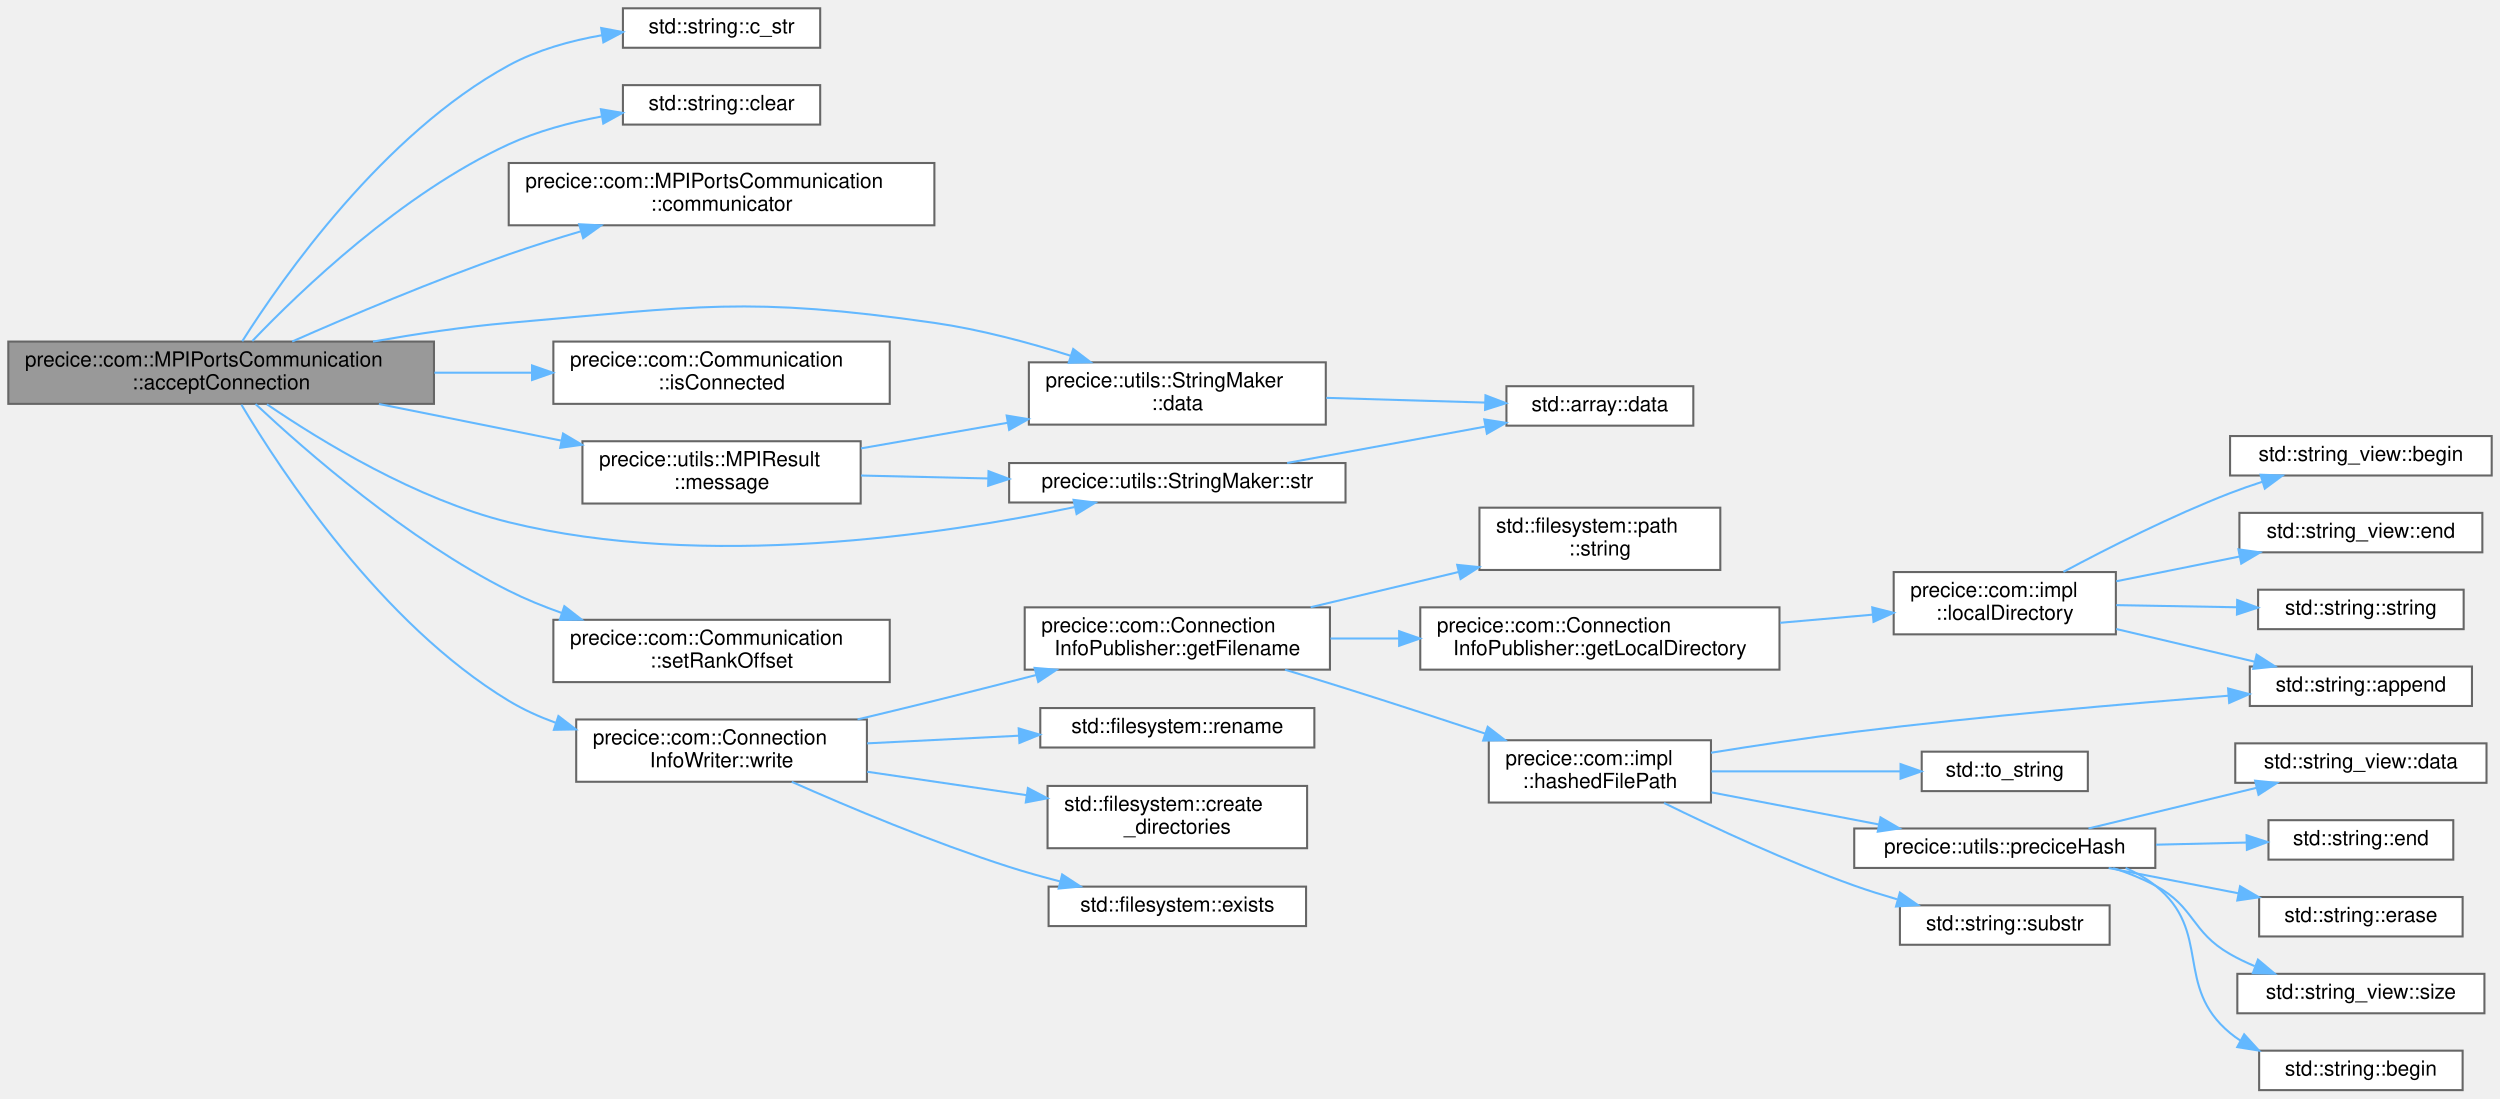
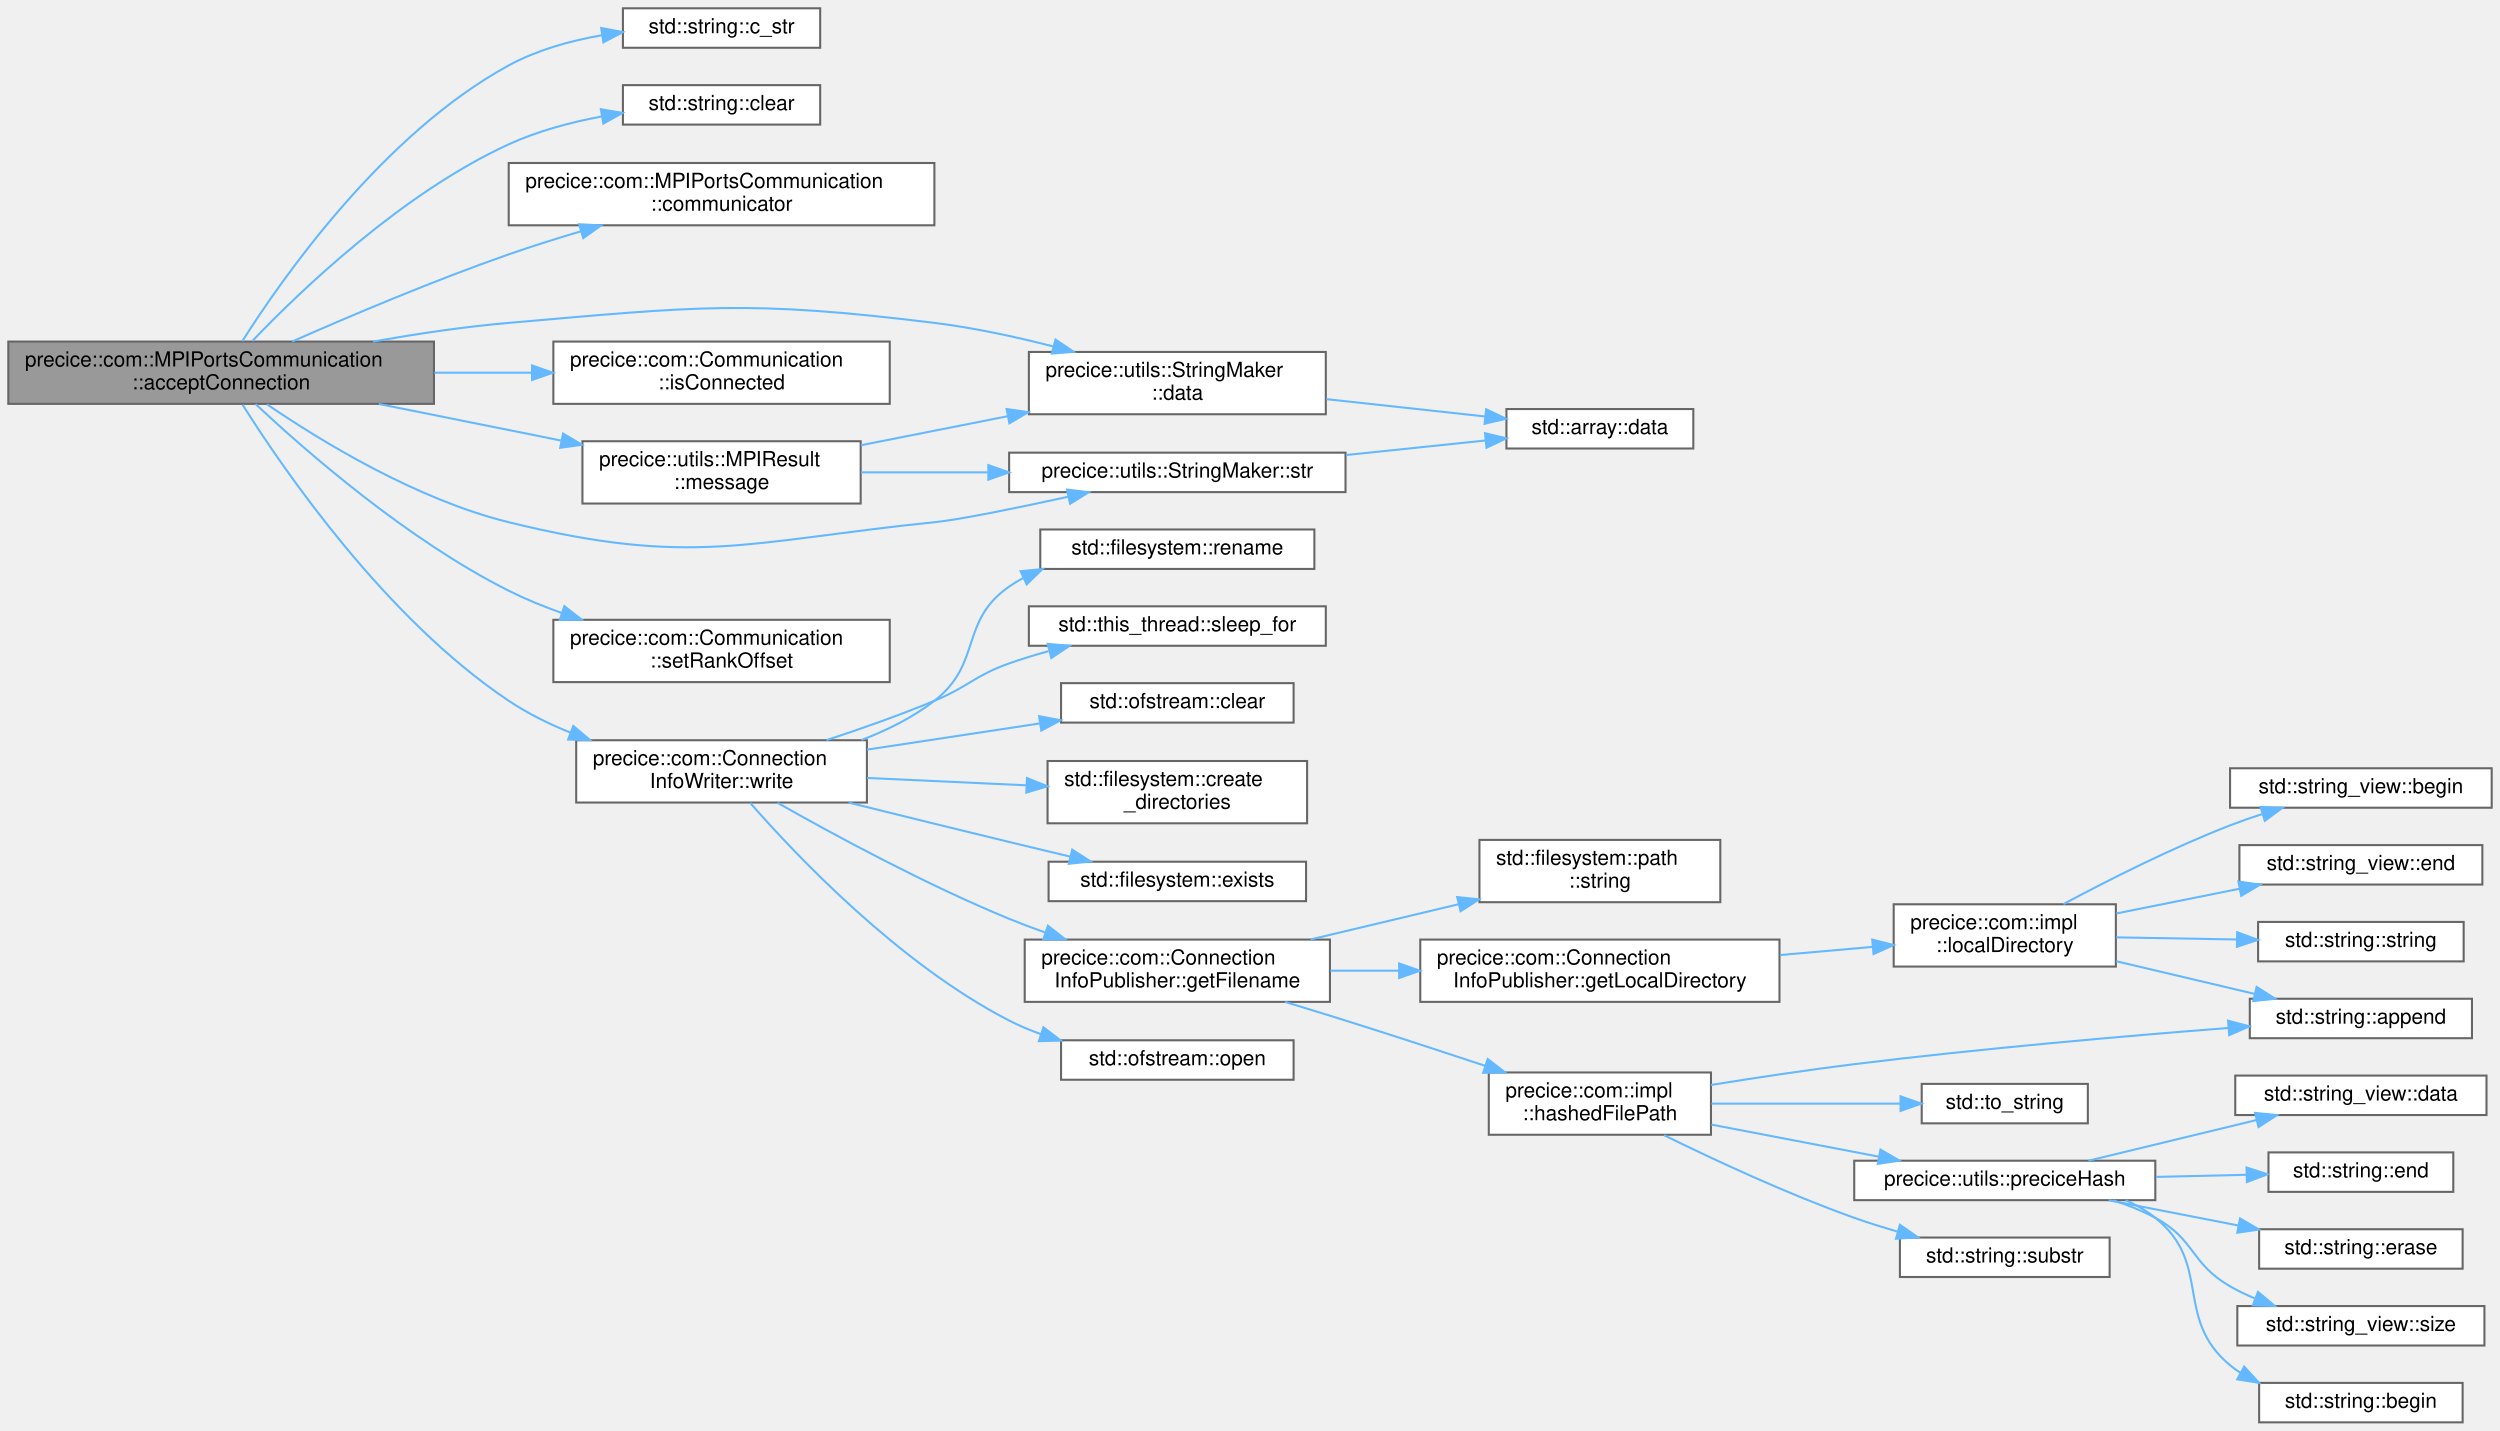
- <svg xmlns="http://www.w3.org/2000/svg" xmlns:xlink="http://www.w3.org/1999/xlink" width="1204pt" height="529pt" viewBox="0.00 0.00 1204.00 529.00">
-   <g id="graph0" class="graph" transform="scale(1 1) rotate(0) translate(4 525)">
+ <svg xmlns="http://www.w3.org/2000/svg" xmlns:xlink="http://www.w3.org/1999/xlink" width="1204pt" height="689pt" viewBox="0.00 0.00 1204.00 689.00">
+   <g id="graph0" class="graph" transform="scale(1 1) rotate(0) translate(4 685)">
    <g id="Node000001" class="node">
      <g id="a_Node000001">
        <a xlink:title="Accepts connection from another communicator, which has to call requestConnection().">
-           <polygon fill="#999999" stroke="#666666" points="205,-360.5 0,-360.5 0,-330.5 205,-330.5 205,-360.5" />
-           <text text-anchor="start" x="8" y="-348.5" font-family="Helvetica,sans-Serif" font-size="10.00">precice::com::MPIPortsCommunication</text>
-           <text text-anchor="middle" x="102.5" y="-337.5" font-family="Helvetica,sans-Serif" font-size="10.00">::acceptConnection</text>
+           <polygon fill="#999999" stroke="#666666" points="205,-520.5 0,-520.5 0,-490.5 205,-490.5 205,-520.5" />
+           <text text-anchor="start" x="8" y="-508.5" font-family="Helvetica,sans-Serif" font-size="10.00">precice::com::MPIPortsCommunication</text>
+           <text text-anchor="middle" x="102.5" y="-497.5" font-family="Helvetica,sans-Serif" font-size="10.00">::acceptConnection</text>
        </a>
      </g>
    </g>
    <g id="Node000002" class="node">
      <g id="a_Node000002">
        <a target="_parent" xlink:href="http://en.cppreference.com/w/cpp/string/basic_string/c_str.html#" xlink:title=" ">
-           <polygon fill="white" stroke="#666666" points="391,-521 296,-521 296,-502 391,-502 391,-521" />
-           <text text-anchor="middle" x="343.5" y="-509" font-family="Helvetica,sans-Serif" font-size="10.00">std::string::c_str</text>
+           <polygon fill="white" stroke="#666666" points="391,-681 296,-681 296,-662 391,-662 391,-681" />
+           <text text-anchor="middle" x="343.5" y="-669" font-family="Helvetica,sans-Serif" font-size="10.00">std::string::c_str</text>
        </a>
      </g>
    </g>
    <g id="edge1_Node000001_Node000002" class="edge">
      <g id="a_edge1_Node000001_Node000002">
        <a xlink:title=" ">
-           <path fill="none" stroke="#63b8ff" d="M112.67,-360.66C132.1,-391.33 180.64,-460.61 241,-493.5 254.67,-500.94 270.76,-505.41 286.05,-508.06" />
-           <polygon fill="#63b8ff" stroke="#63b8ff" points="285.54,-511.52 295.95,-509.55 286.59,-504.6 285.54,-511.52" />
+           <path fill="none" stroke="#63b8ff" d="M112.67,-520.66C132.1,-551.33 180.64,-620.61 241,-653.5 254.67,-660.94 270.76,-665.41 286.05,-668.06" />
+           <polygon fill="#63b8ff" stroke="#63b8ff" points="285.54,-671.52 295.95,-669.55 286.59,-664.6 285.54,-671.52" />
        </a>
      </g>
    </g>
    <g id="Node000003" class="node">
      <g id="a_Node000003">
        <a target="_parent" xlink:href="http://en.cppreference.com/w/cpp/string/basic_string/clear.html#" xlink:title=" ">
-           <polygon fill="white" stroke="#666666" points="391,-484 296,-484 296,-465 391,-465 391,-484" />
-           <text text-anchor="middle" x="343.5" y="-472" font-family="Helvetica,sans-Serif" font-size="10.00">std::string::clear</text>
+           <polygon fill="white" stroke="#666666" points="391,-644 296,-644 296,-625 391,-625 391,-644" />
+           <text text-anchor="middle" x="343.5" y="-632" font-family="Helvetica,sans-Serif" font-size="10.00">std::string::clear</text>
        </a>
      </g>
    </g>
    <g id="edge2_Node000001_Node000003" class="edge">
      <g id="a_edge2_Node000001_Node000003">
        <a xlink:title=" ">
-           <path fill="none" stroke="#63b8ff" d="M117.5,-360.75C140.68,-384.98 189.59,-431.93 241,-455.5 254.84,-461.84 270.66,-466.07 285.63,-468.88" />
-           <polygon fill="#63b8ff" stroke="#63b8ff" points="285.38,-472.39 295.82,-470.62 286.55,-465.49 285.38,-472.39" />
+           <path fill="none" stroke="#63b8ff" d="M117.5,-520.75C140.68,-544.98 189.59,-591.93 241,-615.5 254.84,-621.84 270.66,-626.07 285.63,-628.88" />
+           <polygon fill="#63b8ff" stroke="#63b8ff" points="285.38,-632.39 295.82,-630.62 286.55,-625.49 285.38,-632.39" />
        </a>
      </g>
    </g>
    <g id="Node000004" class="node">
      <g id="a_Node000004">
        <a xlink:href="classprecice_1_1com_1_1MPIPortsCommunication.html#a611727c888f7d8f69b4a85ddb060f00e" target="_top" xlink:title="Returns the communicator.">
-           <polygon fill="white" stroke="#666666" points="446,-446.5 241,-446.5 241,-416.5 446,-416.5 446,-446.5" />
-           <text text-anchor="start" x="249" y="-434.5" font-family="Helvetica,sans-Serif" font-size="10.00">precice::com::MPIPortsCommunication</text>
-           <text text-anchor="middle" x="343.5" y="-423.5" font-family="Helvetica,sans-Serif" font-size="10.00">::communicator</text>
+           <polygon fill="white" stroke="#666666" points="446,-606.5 241,-606.5 241,-576.5 446,-576.5 446,-606.5" />
+           <text text-anchor="start" x="249" y="-594.5" font-family="Helvetica,sans-Serif" font-size="10.00">precice::com::MPIPortsCommunication</text>
+           <text text-anchor="middle" x="343.5" y="-583.5" font-family="Helvetica,sans-Serif" font-size="10.00">::communicator</text>
        </a>
      </g>
    </g>
    <g id="edge3_Node000001_Node000004" class="edge">
      <g id="a_edge3_Node000001_Node000004">
        <a xlink:title=" ">
-           <path fill="none" stroke="#63b8ff" d="M136.71,-360.53C164.3,-372.7 204.77,-389.86 241,-402.5 252.15,-406.39 264.12,-410.16 275.79,-413.62" />
-           <polygon fill="#63b8ff" stroke="#63b8ff" points="274.92,-417.01 285.5,-416.46 276.88,-410.3 274.92,-417.01" />
+           <path fill="none" stroke="#63b8ff" d="M136.71,-520.53C164.3,-532.7 204.77,-549.86 241,-562.5 252.15,-566.39 264.12,-570.16 275.79,-573.62" />
+           <polygon fill="#63b8ff" stroke="#63b8ff" points="274.92,-577.01 285.5,-576.46 276.88,-570.3 274.92,-577.01" />
        </a>
      </g>
    </g>
    <g id="Node000005" class="node">
      <g id="a_Node000005">
        <a xlink:href="classprecice_1_1utils_1_1StringMaker.html#a37e4a01acab39ccf701a34330938971f" target="_top" xlink:title=" ">
-           <polygon fill="white" stroke="#666666" points="634.5,-350.5 491.5,-350.5 491.5,-320.5 634.5,-320.5 634.5,-350.5" />
-           <text text-anchor="start" x="499.5" y="-338.5" font-family="Helvetica,sans-Serif" font-size="10.00">precice::utils::StringMaker</text>
-           <text text-anchor="middle" x="563" y="-327.5" font-family="Helvetica,sans-Serif" font-size="10.00">::data</text>
+           <polygon fill="white" stroke="#666666" points="634.5,-515.5 491.5,-515.5 491.5,-485.5 634.5,-485.5 634.5,-515.5" />
+           <text text-anchor="start" x="499.5" y="-503.5" font-family="Helvetica,sans-Serif" font-size="10.00">precice::utils::StringMaker</text>
+           <text text-anchor="middle" x="563" y="-492.5" font-family="Helvetica,sans-Serif" font-size="10.00">::data</text>
        </a>
      </g>
    </g>
    <g id="edge4_Node000001_Node000005" class="edge">
      <g id="a_edge4_Node000001_Node000005">
        <a xlink:title=" ">
-           <path fill="none" stroke="#63b8ff" d="M175.62,-360.5C196.61,-364.21 219.63,-367.65 241,-369.5 331.77,-377.36 355.81,-382.44 446,-369.5 467.96,-366.35 491.56,-360 511.7,-353.64" />
-           <polygon fill="#63b8ff" stroke="#63b8ff" points="512.86,-356.94 521.29,-350.53 510.7,-350.28 512.86,-356.94" />
+           <path fill="none" stroke="#63b8ff" d="M175.62,-520.5C196.61,-524.21 219.63,-527.65 241,-529.5 331.77,-537.36 355.57,-540.63 446,-529.5 464.86,-527.18 485.07,-522.81 503.24,-518.15" />
+           <polygon fill="#63b8ff" stroke="#63b8ff" points="504.34,-521.48 513.11,-515.55 502.55,-514.72 504.34,-521.48" />
        </a>
      </g>
    </g>
    <g id="Node000007" class="node">
      <g id="a_Node000007">
        <a xlink:href="classprecice_1_1com_1_1Communication.html#a444946d1a6c67c352fe96b56cdbf1fd2" target="_top" xlink:title="Returns true, if a connection to a remote participant has been setup.">
-           <polygon fill="white" stroke="#666666" points="424.5,-360.5 262.5,-360.5 262.5,-330.5 424.5,-330.5 424.5,-360.5" />
-           <text text-anchor="start" x="270.5" y="-348.5" font-family="Helvetica,sans-Serif" font-size="10.00">precice::com::Communication</text>
-           <text text-anchor="middle" x="343.5" y="-337.5" font-family="Helvetica,sans-Serif" font-size="10.00">::isConnected</text>
+           <polygon fill="white" stroke="#666666" points="424.5,-520.5 262.5,-520.5 262.5,-490.5 424.5,-490.5 424.5,-520.5" />
+           <text text-anchor="start" x="270.5" y="-508.5" font-family="Helvetica,sans-Serif" font-size="10.00">precice::com::Communication</text>
+           <text text-anchor="middle" x="343.5" y="-497.5" font-family="Helvetica,sans-Serif" font-size="10.00">::isConnected</text>
        </a>
      </g>
    </g>
    <g id="edge6_Node000001_Node000007" class="edge">
      <g id="a_edge6_Node000001_Node000007">
        <a xlink:title=" ">
-           <path fill="none" stroke="#63b8ff" d="M205.2,-345.5C220.69,-345.5 236.58,-345.5 251.81,-345.5" />
-           <polygon fill="#63b8ff" stroke="#63b8ff" points="252.23,-349 262.23,-345.5 252.23,-342 252.23,-349" />
+           <path fill="none" stroke="#63b8ff" d="M205.2,-505.5C220.69,-505.5 236.58,-505.5 251.81,-505.5" />
+           <polygon fill="#63b8ff" stroke="#63b8ff" points="252.23,-509 262.23,-505.5 252.23,-502 252.23,-509" />
        </a>
      </g>
    </g>
    <g id="Node000008" class="node">
      <g id="a_Node000008">
        <a xlink:href="structprecice_1_1utils_1_1MPIResult.html#a4f84044cc1f4352c3cc76a50c697273f" target="_top" xlink:title=" ">
-           <polygon fill="white" stroke="#666666" points="410.5,-312.5 276.5,-312.5 276.5,-282.5 410.5,-282.5 410.5,-312.5" />
-           <text text-anchor="start" x="284.5" y="-300.5" font-family="Helvetica,sans-Serif" font-size="10.00">precice::utils::MPIResult</text>
-           <text text-anchor="middle" x="343.5" y="-289.5" font-family="Helvetica,sans-Serif" font-size="10.00">::message</text>
+           <polygon fill="white" stroke="#666666" points="410.5,-472.5 276.5,-472.5 276.5,-442.5 410.5,-442.5 410.5,-472.5" />
+           <text text-anchor="start" x="284.5" y="-460.5" font-family="Helvetica,sans-Serif" font-size="10.00">precice::utils::MPIResult</text>
+           <text text-anchor="middle" x="343.5" y="-449.5" font-family="Helvetica,sans-Serif" font-size="10.00">::message</text>
        </a>
      </g>
    </g>
    <g id="edge7_Node000001_Node000008" class="edge">
      <g id="a_edge7_Node000001_Node000008">
        <a xlink:title=" ">
-           <path fill="none" stroke="#63b8ff" d="M178.47,-330.44C206.39,-324.84 238.09,-318.47 266.14,-312.84" />
-           <polygon fill="#63b8ff" stroke="#63b8ff" points="267.17,-316.2 276.29,-310.8 265.79,-309.34 267.17,-316.2" />
+           <path fill="none" stroke="#63b8ff" d="M178.47,-490.44C206.39,-484.84 238.09,-478.47 266.14,-472.84" />
+           <polygon fill="#63b8ff" stroke="#63b8ff" points="267.17,-476.2 276.29,-470.8 265.79,-469.34 267.17,-476.2" />
        </a>
      </g>
    </g>
    <g id="Node000009" class="node">
      <g id="a_Node000009">
        <a xlink:href="classprecice_1_1utils_1_1StringMaker.html#ab2f01261fd2673631184d3700fe4a6a2" target="_top" xlink:title=" ">
-           <polygon fill="white" stroke="#666666" points="644,-302 482,-302 482,-283 644,-283 644,-302" />
-           <text text-anchor="middle" x="563" y="-290" font-family="Helvetica,sans-Serif" font-size="10.00">precice::utils::StringMaker::str</text>
+           <polygon fill="white" stroke="#666666" points="644,-467 482,-467 482,-448 644,-448 644,-467" />
+           <text text-anchor="middle" x="563" y="-455" font-family="Helvetica,sans-Serif" font-size="10.00">precice::utils::StringMaker::str</text>
        </a>
      </g>
    </g>
    <g id="edge12_Node000001_Node000009" class="edge">
      <g id="a_edge12_Node000001_Node000009">
        <a xlink:title=" ">
-           <path fill="none" stroke="#63b8ff" d="M124.57,-330.29C150.48,-312.6 196.52,-284.44 241,-273.5 335.36,-250.29 449.8,-267.43 513.39,-280.77" />
-           <polygon fill="#63b8ff" stroke="#63b8ff" points="513.02,-284.27 523.53,-282.96 514.49,-277.43 513.02,-284.27" />
+           <path fill="none" stroke="#63b8ff" d="M124.57,-490.29C150.48,-472.6 196.52,-444.44 241,-433.5 329.47,-411.74 355.36,-424.22 446,-433.5 458.5,-434.78 485.48,-440.3 510.28,-445.73" />
+           <polygon fill="#63b8ff" stroke="#63b8ff" points="509.85,-449.22 520.37,-447.96 511.36,-442.38 509.85,-449.22" />
        </a>
      </g>
    </g>
    <g id="Node000010" class="node">
      <g id="a_Node000010">
        <a xlink:href="classprecice_1_1com_1_1Communication.html#a29b30e8d1c61a25d59aa4fbef8b9a4be" target="_top" xlink:title="Set rank offset.">
-           <polygon fill="white" stroke="#666666" points="424.5,-226.5 262.5,-226.5 262.5,-196.5 424.5,-196.5 424.5,-226.5" />
-           <text text-anchor="start" x="270.5" y="-214.5" font-family="Helvetica,sans-Serif" font-size="10.00">precice::com::Communication</text>
-           <text text-anchor="middle" x="343.5" y="-203.5" font-family="Helvetica,sans-Serif" font-size="10.00">::setRankOffset</text>
+           <polygon fill="white" stroke="#666666" points="424.5,-386.5 262.5,-386.5 262.5,-356.5 424.5,-356.5 424.5,-386.5" />
+           <text text-anchor="start" x="270.5" y="-374.5" font-family="Helvetica,sans-Serif" font-size="10.00">precice::com::Communication</text>
+           <text text-anchor="middle" x="343.5" y="-363.5" font-family="Helvetica,sans-Serif" font-size="10.00">::setRankOffset</text>
        </a>
      </g>
    </g>
    <g id="edge11_Node000001_Node000010" class="edge">
      <g id="a_edge11_Node000001_Node000010">
        <a xlink:title=" ">
-           <path fill="none" stroke="#63b8ff" d="M119.08,-330.4C143.26,-307.75 192.14,-265.02 241,-240.5 249.06,-236.45 257.77,-232.89 266.58,-229.78" />
-           <polygon fill="#63b8ff" stroke="#63b8ff" points="267.79,-233.07 276.16,-226.57 265.57,-226.43 267.79,-233.07" />
+           <path fill="none" stroke="#63b8ff" d="M119.08,-490.4C143.26,-467.75 192.14,-425.02 241,-400.5 249.06,-396.45 257.77,-392.89 266.58,-389.78" />
+           <polygon fill="#63b8ff" stroke="#63b8ff" points="267.79,-393.07 276.16,-386.57 265.57,-386.43 267.79,-393.07" />
        </a>
      </g>
    </g>
    <g id="Node000011" class="node">
      <g id="a_Node000011">
        <a xlink:href="classprecice_1_1com_1_1ConnectionInfoWriter.html#a1a21b9b9acd72a731f71d8f6af39513b" target="_top" xlink:title="Write the string info, e.g. IP:port to the connection info file.">
-           <polygon fill="white" stroke="#666666" points="413.5,-178.5 273.5,-178.5 273.5,-148.5 413.5,-148.5 413.5,-178.5" />
-           <text text-anchor="start" x="281.5" y="-166.5" font-family="Helvetica,sans-Serif" font-size="10.00">precice::com::Connection</text>
-           <text text-anchor="middle" x="343.5" y="-155.5" font-family="Helvetica,sans-Serif" font-size="10.00">InfoWriter::write</text>
+           <polygon fill="white" stroke="#666666" points="413.5,-328.5 273.5,-328.5 273.5,-298.5 413.5,-298.5 413.5,-328.5" />
+           <text text-anchor="start" x="281.5" y="-316.5" font-family="Helvetica,sans-Serif" font-size="10.00">precice::com::Connection</text>
+           <text text-anchor="middle" x="343.5" y="-305.5" font-family="Helvetica,sans-Serif" font-size="10.00">InfoWriter::write</text>
        </a>
      </g>
    </g>
    <g id="edge13_Node000001_Node000011" class="edge">
      <g id="a_edge13_Node000001_Node000011">
        <a xlink:title=" ">
-           <path fill="none" stroke="#63b8ff" d="M112.27,-330.09C131.31,-298.14 179.68,-224.54 241,-187.5 248,-183.27 255.68,-179.79 263.6,-176.92" />
-           <polygon fill="#63b8ff" stroke="#63b8ff" points="264.93,-180.17 273.33,-173.72 262.74,-173.52 264.93,-180.17" />
+           <path fill="none" stroke="#63b8ff" d="M112.85,-490.06C132.62,-458.67 181.74,-387.09 241,-347.5 250.05,-341.45 260.27,-336.39 270.66,-332.19" />
+           <polygon fill="#63b8ff" stroke="#63b8ff" points="272.1,-335.38 280.21,-328.56 269.62,-328.84 272.1,-335.38" />
        </a>
      </g>
    </g>
    <g id="Node000006" class="node">
      <g id="a_Node000006">
        <a target="_parent" xlink:href="http://en.cppreference.com/w/cpp/container/array/data.html#" xlink:title=" ">
-           <polygon fill="white" stroke="#666666" points="811.5,-339 721.5,-339 721.5,-320 811.5,-320 811.5,-339" />
-           <text text-anchor="middle" x="766.5" y="-327" font-family="Helvetica,sans-Serif" font-size="10.00">std::array::data</text>
+           <polygon fill="white" stroke="#666666" points="811.5,-488 721.5,-488 721.5,-469 811.5,-469 811.5,-488" />
+           <text text-anchor="middle" x="766.5" y="-476" font-family="Helvetica,sans-Serif" font-size="10.00">std::array::data</text>
        </a>
      </g>
    </g>
    <g id="edge5_Node000005_Node000006" class="edge">
      <g id="a_edge5_Node000005_Node000006">
        <a xlink:title=" ">
-           <path fill="none" stroke="#63b8ff" d="M634.76,-333.39C659.85,-332.65 687.67,-331.82 711.18,-331.12" />
-           <polygon fill="#63b8ff" stroke="#63b8ff" points="711.41,-334.61 721.3,-330.82 711.2,-327.62 711.41,-334.61" />
+           <path fill="none" stroke="#63b8ff" d="M634.76,-492.77C659.85,-490.04 687.67,-487 711.18,-484.43" />
+           <polygon fill="#63b8ff" stroke="#63b8ff" points="711.74,-487.89 721.3,-483.33 710.98,-480.93 711.74,-487.89" />
        </a>
      </g>
    </g>
    <g id="edge8_Node000008_Node000005" class="edge">
      <g id="a_edge8_Node000008_Node000005">
        <a xlink:title=" ">
-           <path fill="none" stroke="#63b8ff" d="M410.64,-309.06C432.95,-312.95 458.1,-317.35 481.4,-321.42" />
-           <polygon fill="#63b8ff" stroke="#63b8ff" points="480.81,-324.87 491.26,-323.14 482.01,-317.97 480.81,-324.87" />
+           <path fill="none" stroke="#63b8ff" d="M410.64,-470.58C432.95,-474.99 458.1,-479.96 481.4,-484.57" />
+           <polygon fill="#63b8ff" stroke="#63b8ff" points="480.77,-488.01 491.26,-486.51 482.13,-481.14 480.77,-488.01" />
        </a>
      </g>
    </g>
    <g id="edge9_Node000008_Node000009" class="edge">
      <g id="a_edge9_Node000008_Node000009">
        <a xlink:title=" ">
-           <path fill="none" stroke="#63b8ff" d="M410.64,-295.98C429.98,-295.54 451.44,-295.04 471.99,-294.57" />
-           <polygon fill="#63b8ff" stroke="#63b8ff" points="472.07,-298.07 481.99,-294.34 471.91,-291.07 472.07,-298.07" />
+           <path fill="none" stroke="#63b8ff" d="M410.64,-457.5C429.89,-457.5 451.25,-457.5 471.71,-457.5" />
+           <polygon fill="#63b8ff" stroke="#63b8ff" points="471.99,-461 481.99,-457.5 471.99,-454 471.99,-461" />
        </a>
      </g>
    </g>
    <g id="edge10_Node000009_Node000006" class="edge">
      <g id="a_edge10_Node000009_Node000006">
        <a xlink:title=" ">
-           <path fill="none" stroke="#63b8ff" d="M615.89,-302.03C645.1,-307.39 681.53,-314.08 711.13,-319.52" />
-           <polygon fill="#63b8ff" stroke="#63b8ff" points="710.83,-323.02 721.3,-321.38 712.09,-316.13 710.83,-323.02" />
+           <path fill="none" stroke="#63b8ff" d="M644.22,-465.86C666.75,-468.21 690.71,-470.71 711.34,-472.86" />
+           <polygon fill="#63b8ff" stroke="#63b8ff" points="711.17,-476.36 721.48,-473.91 711.9,-469.39 711.17,-476.36" />
        </a>
      </g>
    </g>
    <g id="Node000012" class="node">
      <g id="a_Node000012">
-         <a target="_parent" xlink:href="http://en.cppreference.com/w/cpp/filesystem/create_directory.html#" xlink:title=" ">
-           <polygon fill="white" stroke="#666666" points="625.5,-146.5 500.5,-146.5 500.5,-116.5 625.5,-116.5 625.5,-146.5" />
-           <text text-anchor="start" x="508.5" y="-134.5" font-family="Helvetica,sans-Serif" font-size="10.00">std::filesystem::create</text>
-           <text text-anchor="middle" x="563" y="-123.5" font-family="Helvetica,sans-Serif" font-size="10.00">_directories</text>
+         <a target="_parent" xlink:href="http://en.cppreference.com/w/cpp/io/basic_ios/clear.html#" xlink:title=" ">
+           <polygon fill="white" stroke="#666666" points="619,-356 507,-356 507,-337 619,-337 619,-356" />
+           <text text-anchor="middle" x="563" y="-344" font-family="Helvetica,sans-Serif" font-size="10.00">std::ofstream::clear</text>
        </a>
      </g>
    </g>
    <g id="edge14_Node000011_Node000012" class="edge">
      <g id="a_edge14_Node000011_Node000012">
        <a xlink:title=" ">
-           <path fill="none" stroke="#63b8ff" d="M413.62,-153.33C438.11,-149.73 465.7,-145.67 490.39,-142.04" />
-           <polygon fill="#63b8ff" stroke="#63b8ff" points="491.03,-145.48 500.42,-140.56 490.02,-138.55 491.03,-145.48" />
+           <path fill="none" stroke="#63b8ff" d="M413.62,-323.99C440.19,-328.02 470.42,-332.61 496.63,-336.58" />
+           <polygon fill="#63b8ff" stroke="#63b8ff" points="496.43,-340.09 506.84,-338.13 497.48,-333.17 496.43,-340.09" />
        </a>
      </g>
    </g>
    <g id="Node000013" class="node">
      <g id="a_Node000013">
-         <a target="_parent" xlink:href="http://en.cppreference.com/w/cpp/filesystem/exists.html#" xlink:title=" ">
-           <polygon fill="white" stroke="#666666" points="625,-98 501,-98 501,-79 625,-79 625,-98" />
-           <text text-anchor="middle" x="563" y="-86" font-family="Helvetica,sans-Serif" font-size="10.00">std::filesystem::exists</text>
+         <a target="_parent" xlink:href="http://en.cppreference.com/w/cpp/filesystem/create_directory.html#" xlink:title=" ">
+           <polygon fill="white" stroke="#666666" points="625.5,-318.5 500.5,-318.5 500.5,-288.5 625.5,-288.5 625.5,-318.5" />
+           <text text-anchor="start" x="508.5" y="-306.5" font-family="Helvetica,sans-Serif" font-size="10.00">std::filesystem::create</text>
+           <text text-anchor="middle" x="563" y="-295.5" font-family="Helvetica,sans-Serif" font-size="10.00">_directories</text>
        </a>
      </g>
    </g>
    <g id="edge15_Node000011_Node000013" class="edge">
      <g id="a_edge15_Node000011_Node000013">
        <a xlink:title=" ">
-           <path fill="none" stroke="#63b8ff" d="M377.31,-148.47C404.85,-136.26 445.42,-119.21 482,-107.5 489.83,-104.99 498.18,-102.65 506.43,-100.53" />
-           <polygon fill="#63b8ff" stroke="#63b8ff" points="507.54,-103.86 516.4,-98.05 505.85,-97.07 507.54,-103.86" />
+           <path fill="none" stroke="#63b8ff" d="M413.62,-310.32C438.11,-309.2 465.7,-307.93 490.39,-306.79" />
+           <polygon fill="#63b8ff" stroke="#63b8ff" points="490.59,-310.29 500.42,-306.33 490.27,-303.29 490.59,-310.29" />
        </a>
      </g>
    </g>
    <g id="Node000014" class="node">
      <g id="a_Node000014">
+         <a target="_parent" xlink:href="http://en.cppreference.com/w/cpp/filesystem/exists.html#" xlink:title=" ">
+           <polygon fill="white" stroke="#666666" points="625,-270 501,-270 501,-251 625,-251 625,-270" />
+           <text text-anchor="middle" x="563" y="-258" font-family="Helvetica,sans-Serif" font-size="10.00">std::filesystem::exists</text>
+         </a>
+       </g>
+     </g>
+     <g id="edge16_Node000011_Node000014" class="edge">
+       <g id="a_edge16_Node000011_Node000014">
+         <a xlink:title=" ">
+           <path fill="none" stroke="#63b8ff" d="M404.71,-298.48C428.74,-292.52 456.67,-285.64 482,-279.5 491.47,-277.2 501.58,-274.78 511.32,-272.46" />
+           <polygon fill="#63b8ff" stroke="#63b8ff" points="512.37,-275.81 521.28,-270.09 510.75,-269 512.37,-275.81" />
+         </a>
+       </g>
+     </g>
+     <g id="Node000015" class="node">
+       <g id="a_Node000015">
        <a xlink:href="classprecice_1_1com_1_1ConnectionInfoPublisher.html#ad47065386b8767ec48429e86a5a9209b" target="_top" xlink:title="Returns the full path to the hashed filename.">
          <polygon fill="white" stroke="#666666" points="636.5,-232.5 489.5,-232.5 489.5,-202.5 636.5,-202.5 636.5,-232.5" />
          <text text-anchor="start" x="497.5" y="-220.5" font-family="Helvetica,sans-Serif" font-size="10.00">precice::com::Connection</text>
          <text text-anchor="middle" x="563" y="-209.5" font-family="Helvetica,sans-Serif" font-size="10.00">InfoPublisher::getFilename</text>
        </a>
      </g>
    </g>
-     <g id="edge16_Node000011_Node000014" class="edge">
-       <g id="a_edge16_Node000011_Node000014">
-         <a xlink:title=" ">
-           <path fill="none" stroke="#63b8ff" d="M408.98,-178.53C421.28,-181.46 434.05,-184.54 446,-187.5 461.89,-191.43 478.96,-195.78 495,-199.92" />
-           <polygon fill="#63b8ff" stroke="#63b8ff" points="494.27,-203.34 504.83,-202.46 496.02,-196.57 494.27,-203.34" />
-         </a>
-       </g>
-     </g>
-     <g id="Node000031" class="node">
-       <g id="a_Node000031">
+     <g id="edge17_Node000011_Node000015" class="edge">
+       <g id="a_edge17_Node000011_Node000015">
+         <a xlink:title=" ">
+           <path fill="none" stroke="#63b8ff" d="M370.47,-298.36C397.65,-282.93 441.87,-258.99 482,-242.5 487.52,-240.23 493.32,-238.05 499.18,-235.98" />
+           <polygon fill="#63b8ff" stroke="#63b8ff" points="500.7,-239.16 509.04,-232.62 498.44,-232.54 500.7,-239.16" />
+         </a>
+       </g>
+     </g>
+     <g id="Node000032" class="node">
+       <g id="a_Node000032">
+         <a target="_parent" xlink:href="http://en.cppreference.com/w/cpp/io/basic_ofstream/open.html#" xlink:title=" ">
+           <polygon fill="white" stroke="#666666" points="619,-184 507,-184 507,-165 619,-165 619,-184" />
+           <text text-anchor="middle" x="563" y="-172" font-family="Helvetica,sans-Serif" font-size="10.00">std::ofstream::open</text>
+         </a>
+       </g>
+     </g>
+     <g id="edge35_Node000011_Node000032" class="edge">
+       <g id="a_edge35_Node000011_Node000032">
+         <a xlink:title=" ">
+           <path fill="none" stroke="#63b8ff" d="M357.24,-298.37C379.71,-272.7 429.04,-220.76 482,-193.5 486.84,-191.01 492.01,-188.84 497.31,-186.95" />
+           <polygon fill="#63b8ff" stroke="#63b8ff" points="498.5,-190.24 506.94,-183.84 496.35,-183.58 498.5,-190.24" />
+         </a>
+       </g>
+     </g>
+     <g id="Node000033" class="node">
+       <g id="a_Node000033">
        <a target="_parent" xlink:href="http://en.cppreference.com/w/cpp/filesystem/rename.html#" xlink:title=" ">
-           <polygon fill="white" stroke="#666666" points="629,-184 497,-184 497,-165 629,-165 629,-184" />
-           <text text-anchor="middle" x="563" y="-172" font-family="Helvetica,sans-Serif" font-size="10.00">std::filesystem::rename</text>
-         </a>
-       </g>
-     </g>
-     <g id="edge34_Node000011_Node000031" class="edge">
-       <g id="a_edge34_Node000011_Node000031">
-         <a xlink:title=" ">
-           <path fill="none" stroke="#63b8ff" d="M413.62,-167C436.91,-168.17 463.01,-169.49 486.75,-170.69" />
-           <polygon fill="#63b8ff" stroke="#63b8ff" points="486.6,-174.19 496.77,-171.2 486.96,-167.2 486.6,-174.19" />
-         </a>
-       </g>
-     </g>
-     <g id="Node000015" class="node">
-       <g id="a_Node000015">
+           <polygon fill="white" stroke="#666666" points="629,-430 497,-430 497,-411 629,-411 629,-430" />
+           <text text-anchor="middle" x="563" y="-418" font-family="Helvetica,sans-Serif" font-size="10.00">std::filesystem::rename</text>
+         </a>
+       </g>
+     </g>
+     <g id="edge36_Node000011_Node000033" class="edge">
+       <g id="a_edge36_Node000011_Node000033">
+         <a xlink:title=" ">
+           <path fill="none" stroke="#63b8ff" d="M410.81,-328.58C423.27,-333.32 435.63,-339.5 446,-347.5 469.13,-365.35 457.99,-385.85 482,-402.5 484.15,-403.99 486.4,-405.36 488.73,-406.62" />
+           <polygon fill="#63b8ff" stroke="#63b8ff" points="487.51,-409.91 498.05,-410.94 490.45,-403.56 487.51,-409.91" />
+         </a>
+       </g>
+     </g>
+     <g id="Node000034" class="node">
+       <g id="a_Node000034">
+         <a target="_parent" xlink:href="http://en.cppreference.com/w/cpp/thread/sleep_for.html#" xlink:title=" ">
+           <polygon fill="white" stroke="#666666" points="634.5,-393 491.5,-393 491.5,-374 634.5,-374 634.5,-393" />
+           <text text-anchor="middle" x="563" y="-381" font-family="Helvetica,sans-Serif" font-size="10.00">std::this_thread::sleep_for</text>
+         </a>
+       </g>
+     </g>
+     <g id="edge37_Node000011_Node000034" class="edge">
+       <g id="a_edge37_Node000011_Node000034">
+         <a xlink:title=" ">
+           <path fill="none" stroke="#63b8ff" d="M394.06,-328.56C410.75,-334.03 429.35,-340.59 446,-347.5 462.52,-354.36 465.15,-359.49 482,-365.5 488.07,-367.66 494.5,-369.63 500.96,-371.39" />
+           <polygon fill="#63b8ff" stroke="#63b8ff" points="500.56,-374.9 511.11,-374 502.3,-368.12 500.56,-374.9" />
+         </a>
+       </g>
+     </g>
+     <g id="Node000016" class="node">
+       <g id="a_Node000016">
        <a xlink:href="classprecice_1_1com_1_1ConnectionInfoPublisher.html#a408bedb5171e27f82c6807fbeb2941c1" target="_top" xlink:title="Returns the local directory which is used to store the hashed part.">
          <polygon fill="white" stroke="#666666" points="853,-232.5 680,-232.5 680,-202.5 853,-202.5 853,-232.5" />
          <text text-anchor="start" x="688" y="-220.5" font-family="Helvetica,sans-Serif" font-size="10.00">precice::com::Connection</text>
          <text text-anchor="middle" x="766.5" y="-209.5" font-family="Helvetica,sans-Serif" font-size="10.00">InfoPublisher::getLocalDirectory</text>
        </a>
      </g>
    </g>
-     <g id="edge17_Node000014_Node000015" class="edge">
-       <g id="a_edge17_Node000014_Node000015">
+     <g id="edge18_Node000015_Node000016" class="edge">
+       <g id="a_edge18_Node000015_Node000016">
        <a xlink:title=" ">
          <path fill="none" stroke="#63b8ff" d="M636.75,-217.5C647.45,-217.5 658.61,-217.5 669.69,-217.5" />
          <polygon fill="#63b8ff" stroke="#63b8ff" points="669.83,-221 679.83,-217.5 669.83,-214 669.83,-221" />
        </a>
      </g>
    </g>
-     <g id="Node000021" class="node">
-       <g id="a_Node000021">
+     <g id="Node000022" class="node">
+       <g id="a_Node000022">
        <a xlink:href="namespaceprecice_1_1com_1_1impl.html#a88c8f15e467055956cae71c3732b611c" target="_top" xlink:title="Returns the file name for the connection information.">
          <polygon fill="white" stroke="#666666" points="820,-168.5 713,-168.5 713,-138.5 820,-138.5 820,-168.5" />
          <text text-anchor="start" x="721" y="-156.5" font-family="Helvetica,sans-Serif" font-size="10.00">precice::com::impl</text>
          <text text-anchor="middle" x="766.5" y="-145.5" font-family="Helvetica,sans-Serif" font-size="10.00">::hashedFilePath</text>
        </a>
      </g>
    </g>
-     <g id="edge23_Node000014_Node000021" class="edge">
-       <g id="a_edge23_Node000014_Node000021">
+     <g id="edge24_Node000015_Node000022" class="edge">
+       <g id="a_edge24_Node000015_Node000022">
        <a xlink:title=" ">
          <path fill="none" stroke="#63b8ff" d="M614.85,-202.47C624.54,-199.54 634.59,-196.46 644,-193.5 666.04,-186.57 690.23,-178.67 711.18,-171.72" />
          <polygon fill="#63b8ff" stroke="#63b8ff" points="712.48,-174.98 720.87,-168.51 710.28,-168.34 712.48,-174.98" />
        </a>
      </g>
    </g>
-     <g id="Node000030" class="node">
-       <g id="a_Node000030">
+     <g id="Node000031" class="node">
+       <g id="a_Node000031">
        <a target="_parent" xlink:href="http://en.cppreference.com/w/cpp/filesystem/path/string.html#" xlink:title=" ">
          <polygon fill="white" stroke="#666666" points="824.5,-280.5 708.5,-280.5 708.5,-250.5 824.5,-250.5 824.5,-280.5" />
          <text text-anchor="start" x="716.5" y="-268.5" font-family="Helvetica,sans-Serif" font-size="10.00">std::filesystem::path</text>
          <text text-anchor="middle" x="766.5" y="-257.5" font-family="Helvetica,sans-Serif" font-size="10.00">::string</text>
        </a>
      </g>
    </g>
-     <g id="edge33_Node000014_Node000030" class="edge">
-       <g id="a_edge33_Node000014_Node000030">
+     <g id="edge34_Node000015_Node000031" class="edge">
+       <g id="a_edge34_Node000015_Node000031">
        <a xlink:title=" ">
          <path fill="none" stroke="#63b8ff" d="M627.2,-232.56C649.82,-237.94 675.39,-244.04 698.34,-249.5" />
          <polygon fill="#63b8ff" stroke="#63b8ff" points="697.79,-252.97 708.33,-251.88 699.42,-246.16 697.79,-252.97" />
        </a>
      </g>
    </g>
-     <g id="Node000016" class="node">
-       <g id="a_Node000016">
+     <g id="Node000017" class="node">
+       <g id="a_Node000017">
        <a xlink:href="namespaceprecice_1_1com_1_1impl.html#ad96d80317c7e789ea818fb7d0cfb2c8c" target="_top" xlink:title=" ">
          <polygon fill="white" stroke="#666666" points="1015,-249.5 908,-249.5 908,-219.5 1015,-219.5 1015,-249.5" />
          <text text-anchor="start" x="916" y="-237.5" font-family="Helvetica,sans-Serif" font-size="10.00">precice::com::impl</text>
          <text text-anchor="middle" x="961.5" y="-226.5" font-family="Helvetica,sans-Serif" font-size="10.00">::localDirectory</text>
        </a>
      </g>
    </g>
-     <g id="edge18_Node000015_Node000016" class="edge">
-       <g id="a_edge18_Node000015_Node000016">
+     <g id="edge19_Node000016_Node000017" class="edge">
+       <g id="a_edge19_Node000016_Node000017">
        <a xlink:title=" ">
          <path fill="none" stroke="#63b8ff" d="M853.28,-225.06C868.26,-226.38 883.6,-227.73 897.82,-228.98" />
          <polygon fill="#63b8ff" stroke="#63b8ff" points="897.68,-232.48 907.95,-229.87 898.29,-225.51 897.68,-232.48" />
        </a>
      </g>
    </g>
-     <g id="Node000017" class="node">
-       <g id="a_Node000017">
+     <g id="Node000018" class="node">
+       <g id="a_Node000018">
        <a target="_parent" xlink:href="http://en.cppreference.com/w/cpp/string/basic_string/append.html#" xlink:title=" ">
          <polygon fill="white" stroke="#666666" points="1186.5,-204 1079.5,-204 1079.5,-185 1186.5,-185 1186.5,-204" />
          <text text-anchor="middle" x="1133" y="-192" font-family="Helvetica,sans-Serif" font-size="10.00">std::string::append</text>
        </a>
      </g>
    </g>
-     <g id="edge19_Node000016_Node000017" class="edge">
-       <g id="a_edge19_Node000016_Node000017">
+     <g id="edge20_Node000017_Node000018" class="edge">
+       <g id="a_edge20_Node000017_Node000018">
        <a xlink:title=" ">
          <path fill="none" stroke="#63b8ff" d="M1015.2,-222.06C1036.41,-217.06 1060.77,-211.31 1081.73,-206.36" />
          <polygon fill="#63b8ff" stroke="#63b8ff" points="1082.79,-209.71 1091.72,-204.01 1081.18,-202.9 1082.79,-209.71" />
        </a>
      </g>
    </g>
-     <g id="Node000018" class="node">
-       <g id="a_Node000018">
+     <g id="Node000019" class="node">
+       <g id="a_Node000019">
        <a target="_parent" xlink:href="http://en.cppreference.com/w/cpp/string/basic_string_view/begin.html#" xlink:title=" ">
          <polygon fill="white" stroke="#666666" points="1196,-315 1070,-315 1070,-296 1196,-296 1196,-315" />
          <text text-anchor="middle" x="1133" y="-303" font-family="Helvetica,sans-Serif" font-size="10.00">std::string_view::begin</text>
        </a>
      </g>
    </g>
-     <g id="edge20_Node000016_Node000018" class="edge">
-       <g id="a_edge20_Node000016_Node000018">
+     <g id="edge21_Node000017_Node000019" class="edge">
+       <g id="a_edge21_Node000017_Node000019">
        <a xlink:title=" ">
          <path fill="none" stroke="#63b8ff" d="M989.74,-249.59C1011.12,-261.03 1041.87,-276.58 1070,-287.5 1075.03,-289.45 1080.36,-291.31 1085.7,-293.03" />
          <polygon fill="#63b8ff" stroke="#63b8ff" points="1084.67,-296.38 1095.25,-295.99 1086.73,-289.69 1084.67,-296.38" />
        </a>
      </g>
    </g>
-     <g id="Node000019" class="node">
-       <g id="a_Node000019">
+     <g id="Node000020" class="node">
+       <g id="a_Node000020">
        <a target="_parent" xlink:href="http://en.cppreference.com/w/cpp/string/basic_string_view/end.html#" xlink:title=" ">
          <polygon fill="white" stroke="#666666" points="1191.5,-278 1074.5,-278 1074.5,-259 1191.5,-259 1191.5,-278" />
          <text text-anchor="middle" x="1133" y="-266" font-family="Helvetica,sans-Serif" font-size="10.00">std::string_view::end</text>
        </a>
      </g>
    </g>
-     <g id="edge21_Node000016_Node000019" class="edge">
-       <g id="a_edge21_Node000016_Node000019">
+     <g id="edge22_Node000017_Node000020" class="edge">
+       <g id="a_edge22_Node000017_Node000020">
        <a xlink:title=" ">
          <path fill="none" stroke="#63b8ff" d="M1015.2,-245.07C1034.07,-248.86 1055.42,-253.14 1074.67,-257" />
          <polygon fill="#63b8ff" stroke="#63b8ff" points="1074.02,-260.44 1084.51,-258.97 1075.39,-253.58 1074.02,-260.44" />
        </a>
      </g>
    </g>
-     <g id="Node000020" class="node">
-       <g id="a_Node000020">
+     <g id="Node000021" class="node">
+       <g id="a_Node000021">
        <a target="_parent" xlink:href="http://en.cppreference.com/w/cpp/string/basic_string/basic_string.html#" xlink:title=" ">
          <polygon fill="white" stroke="#666666" points="1182.5,-241 1083.5,-241 1083.5,-222 1182.5,-222 1182.5,-241" />
          <text text-anchor="middle" x="1133" y="-229" font-family="Helvetica,sans-Serif" font-size="10.00">std::string::string</text>
        </a>
      </g>
    </g>
-     <g id="edge22_Node000016_Node000020" class="edge">
-       <g id="a_edge22_Node000016_Node000020">
+     <g id="edge23_Node000017_Node000021" class="edge">
+       <g id="a_edge23_Node000017_Node000021">
        <a xlink:title=" ">
          <path fill="none" stroke="#63b8ff" d="M1015.2,-233.57C1033.57,-233.24 1054.29,-232.88 1073.13,-232.54" />
          <polygon fill="#63b8ff" stroke="#63b8ff" points="1073.43,-236.04 1083.37,-232.36 1073.31,-229.04 1073.43,-236.04" />
        </a>
      </g>
    </g>
-     <g id="edge24_Node000021_Node000017" class="edge">
-       <g id="a_edge24_Node000021_Node000017">
+     <g id="edge25_Node000022_Node000018" class="edge">
+       <g id="a_edge25_Node000022_Node000018">
        <a xlink:title=" ">
          <path fill="none" stroke="#63b8ff" d="M820.02,-162.48C841.38,-165.93 866.33,-169.7 889,-172.5 950.03,-180.03 1019.99,-186.09 1069.12,-189.93" />
          <polygon fill="#63b8ff" stroke="#63b8ff" points="1069.04,-193.44 1079.28,-190.72 1069.58,-186.46 1069.04,-193.44" />
        </a>
      </g>
    </g>
-     <g id="Node000022" class="node">
-       <g id="a_Node000022">
+     <g id="Node000023" class="node">
+       <g id="a_Node000023">
        <a xlink:href="namespaceprecice_1_1utils.html#abaf4f17929f6282f43af2fab8b45e049" target="_top" xlink:title="creates a portable hash of the given input">
          <polygon fill="white" stroke="#666666" points="1034,-126 889,-126 889,-107 1034,-107 1034,-126" />
          <text text-anchor="middle" x="961.5" y="-114" font-family="Helvetica,sans-Serif" font-size="10.00">precice::utils::preciceHash</text>
        </a>
      </g>
    </g>
-     <g id="edge25_Node000021_Node000022" class="edge">
-       <g id="a_edge25_Node000021_Node000022">
+     <g id="edge26_Node000022_Node000023" class="edge">
+       <g id="a_edge26_Node000022_Node000023">
        <a xlink:title=" ">
          <path fill="none" stroke="#63b8ff" d="M820.24,-143.39C845.17,-138.61 875.04,-132.88 900.79,-127.95" />
          <polygon fill="#63b8ff" stroke="#63b8ff" points="901.65,-131.35 910.81,-126.03 900.33,-124.47 901.65,-131.35" />
        </a>
      </g>
    </g>
-     <g id="Node000028" class="node">
-       <g id="a_Node000028">
+     <g id="Node000029" class="node">
+       <g id="a_Node000029">
        <a target="_parent" xlink:href="http://en.cppreference.com/w/cpp/string/basic_string/substr.html#" xlink:title=" ">
          <polygon fill="white" stroke="#666666" points="1012,-89 911,-89 911,-70 1012,-70 1012,-89" />
          <text text-anchor="middle" x="961.5" y="-77" font-family="Helvetica,sans-Serif" font-size="10.00">std::string::substr</text>
        </a>
      </g>
    </g>
-     <g id="edge31_Node000021_Node000028" class="edge">
-       <g id="a_edge31_Node000021_Node000028">
+     <g id="edge32_Node000022_Node000029" class="edge">
+       <g id="a_edge32_Node000022_Node000029">
        <a xlink:title=" ">
          <path fill="none" stroke="#63b8ff" d="M797.39,-138.29C821.64,-126.37 856.94,-109.93 889,-98.5 895.58,-96.15 902.6,-93.95 909.57,-91.92" />
          <polygon fill="#63b8ff" stroke="#63b8ff" points="910.99,-95.16 919.68,-89.1 909.11,-88.42 910.99,-95.16" />
        </a>
      </g>
    </g>
-     <g id="Node000029" class="node">
-       <g id="a_Node000029">
+     <g id="Node000030" class="node">
+       <g id="a_Node000030">
        <a target="_parent" xlink:href="http://en.cppreference.com/w/cpp/string/basic_string/to_string.html#" xlink:title=" ">
          <polygon fill="white" stroke="#666666" points="1001.5,-163 921.5,-163 921.5,-144 1001.5,-144 1001.5,-163" />
          <text text-anchor="middle" x="961.5" y="-151" font-family="Helvetica,sans-Serif" font-size="10.00">std::to_string</text>
        </a>
      </g>
    </g>
-     <g id="edge32_Node000021_Node000029" class="edge">
-       <g id="a_edge32_Node000021_Node000029">
+     <g id="edge33_Node000022_Node000030" class="edge">
+       <g id="a_edge33_Node000022_Node000030">
        <a xlink:title=" ">
          <path fill="none" stroke="#63b8ff" d="M820.24,-153.5C848.54,-153.5 883.22,-153.5 911.01,-153.5" />
          <polygon fill="#63b8ff" stroke="#63b8ff" points="911.3,-157 921.3,-153.5 911.3,-150 911.3,-157" />
        </a>
      </g>
    </g>
-     <g id="Node000023" class="node">
-       <g id="a_Node000023">
+     <g id="Node000024" class="node">
+       <g id="a_Node000024">
        <a target="_parent" xlink:href="http://en.cppreference.com/w/cpp/string/basic_string/begin.html#" xlink:title=" ">
          <polygon fill="white" stroke="#666666" points="1182,-19 1084,-19 1084,0 1182,0 1182,-19" />
          <text text-anchor="middle" x="1133" y="-7" font-family="Helvetica,sans-Serif" font-size="10.00">std::string::begin</text>
        </a>
      </g>
    </g>
-     <g id="edge26_Node000022_Node000023" class="edge">
-       <g id="a_edge26_Node000022_Node000023">
+     <g id="edge27_Node000023_Node000024" class="edge">
+       <g id="a_edge27_Node000023_Node000024">
        <a xlink:title=" ">
          <path fill="none" stroke="#63b8ff" d="M1019.69,-106.99C1024.83,-104.72 1029.7,-101.94 1034,-98.5 1061.64,-76.42 1042.76,-50.08 1070,-27.5 1071.55,-26.21 1073.19,-25.02 1074.9,-23.91" />
          <polygon fill="#63b8ff" stroke="#63b8ff" points="1076.79,-26.87 1083.93,-19.04 1073.46,-20.71 1076.79,-26.87" />
        </a>
      </g>
    </g>
-     <g id="Node000024" class="node">
-       <g id="a_Node000024">
+     <g id="Node000025" class="node">
+       <g id="a_Node000025">
        <a target="_parent" xlink:href="http://en.cppreference.com/w/cpp/string/basic_string_view/data.html#" xlink:title=" ">
          <polygon fill="white" stroke="#666666" points="1193.5,-167 1072.5,-167 1072.5,-148 1193.5,-148 1193.5,-167" />
          <text text-anchor="middle" x="1133" y="-155" font-family="Helvetica,sans-Serif" font-size="10.00">std::string_view::data</text>
        </a>
      </g>
    </g>
-     <g id="edge27_Node000022_Node000024" class="edge">
-       <g id="a_edge27_Node000022_Node000024">
+     <g id="edge28_Node000023_Node000025" class="edge">
+       <g id="a_edge28_Node000023_Node000025">
        <a xlink:title=" ">
          <path fill="none" stroke="#63b8ff" d="M1001.81,-126.01C1025.9,-131.84 1056.94,-139.34 1082.67,-145.57" />
          <polygon fill="#63b8ff" stroke="#63b8ff" points="1082.06,-149.02 1092.61,-147.97 1083.71,-142.22 1082.06,-149.02" />
        </a>
      </g>
    </g>
-     <g id="Node000025" class="node">
-       <g id="a_Node000025">
+     <g id="Node000026" class="node">
+       <g id="a_Node000026">
        <a target="_parent" xlink:href="http://en.cppreference.com/w/cpp/string/basic_string/end.html#" xlink:title=" ">
          <polygon fill="white" stroke="#666666" points="1177.5,-130 1088.5,-130 1088.5,-111 1177.5,-111 1177.5,-130" />
          <text text-anchor="middle" x="1133" y="-118" font-family="Helvetica,sans-Serif" font-size="10.00">std::string::end</text>
        </a>
      </g>
    </g>
-     <g id="edge28_Node000022_Node000025" class="edge">
-       <g id="a_edge28_Node000022_Node000025">
+     <g id="edge29_Node000023_Node000026" class="edge">
+       <g id="a_edge29_Node000023_Node000026">
        <a xlink:title=" ">
          <path fill="none" stroke="#63b8ff" d="M1034.38,-118.2C1048.91,-118.54 1063.95,-118.89 1077.74,-119.22" />
          <polygon fill="#63b8ff" stroke="#63b8ff" points="1077.94,-122.73 1088.02,-119.46 1078.11,-115.73 1077.94,-122.73" />
        </a>
      </g>
    </g>
-     <g id="Node000026" class="node">
-       <g id="a_Node000026">
+     <g id="Node000027" class="node">
+       <g id="a_Node000027">
        <a target="_parent" xlink:href="http://en.cppreference.com/w/cpp/string/basic_string/erase.html#" xlink:title=" ">
          <polygon fill="white" stroke="#666666" points="1182,-93 1084,-93 1084,-74 1182,-74 1182,-93" />
          <text text-anchor="middle" x="1133" y="-81" font-family="Helvetica,sans-Serif" font-size="10.00">std::string::erase</text>
        </a>
      </g>
    </g>
-     <g id="edge29_Node000022_Node000026" class="edge">
-       <g id="a_edge29_Node000022_Node000026">
+     <g id="edge30_Node000023_Node000027" class="edge">
+       <g id="a_edge30_Node000023_Node000027">
        <a xlink:title=" ">
          <path fill="none" stroke="#63b8ff" d="M1011.53,-106.96C1031.01,-103.16 1053.59,-98.77 1073.89,-94.81" />
          <polygon fill="#63b8ff" stroke="#63b8ff" points="1074.81,-98.2 1083.96,-92.85 1073.48,-91.33 1074.81,-98.2" />
        </a>
      </g>
    </g>
-     <g id="Node000027" class="node">
-       <g id="a_Node000027">
+     <g id="Node000028" class="node">
+       <g id="a_Node000028">
        <a target="_parent" xlink:href="http://en.cppreference.com/w/cpp/string/basic_string_view/size.html#" xlink:title=" ">
          <polygon fill="white" stroke="#666666" points="1192.5,-56 1073.5,-56 1073.5,-37 1192.5,-37 1192.5,-56" />
          <text text-anchor="middle" x="1133" y="-44" font-family="Helvetica,sans-Serif" font-size="10.00">std::string_view::size</text>
        </a>
      </g>
    </g>
-     <g id="edge30_Node000022_Node000027" class="edge">
-       <g id="a_edge30_Node000022_Node000027">
+     <g id="edge31_Node000023_Node000028" class="edge">
+       <g id="a_edge31_Node000023_Node000028">
        <a xlink:title=" ">
          <path fill="none" stroke="#63b8ff" d="M1013.68,-106.93C1020.72,-104.67 1027.69,-101.9 1034,-98.5 1053.11,-88.2 1051.16,-76.28 1070,-65.5 1073.74,-63.36 1077.74,-61.44 1081.85,-59.71" />
          <polygon fill="#63b8ff" stroke="#63b8ff" points="1083.44,-62.85 1091.55,-56.04 1080.96,-56.31 1083.44,-62.85" />
        </a>
      </g>
    </g>
  </g>
</svg>
